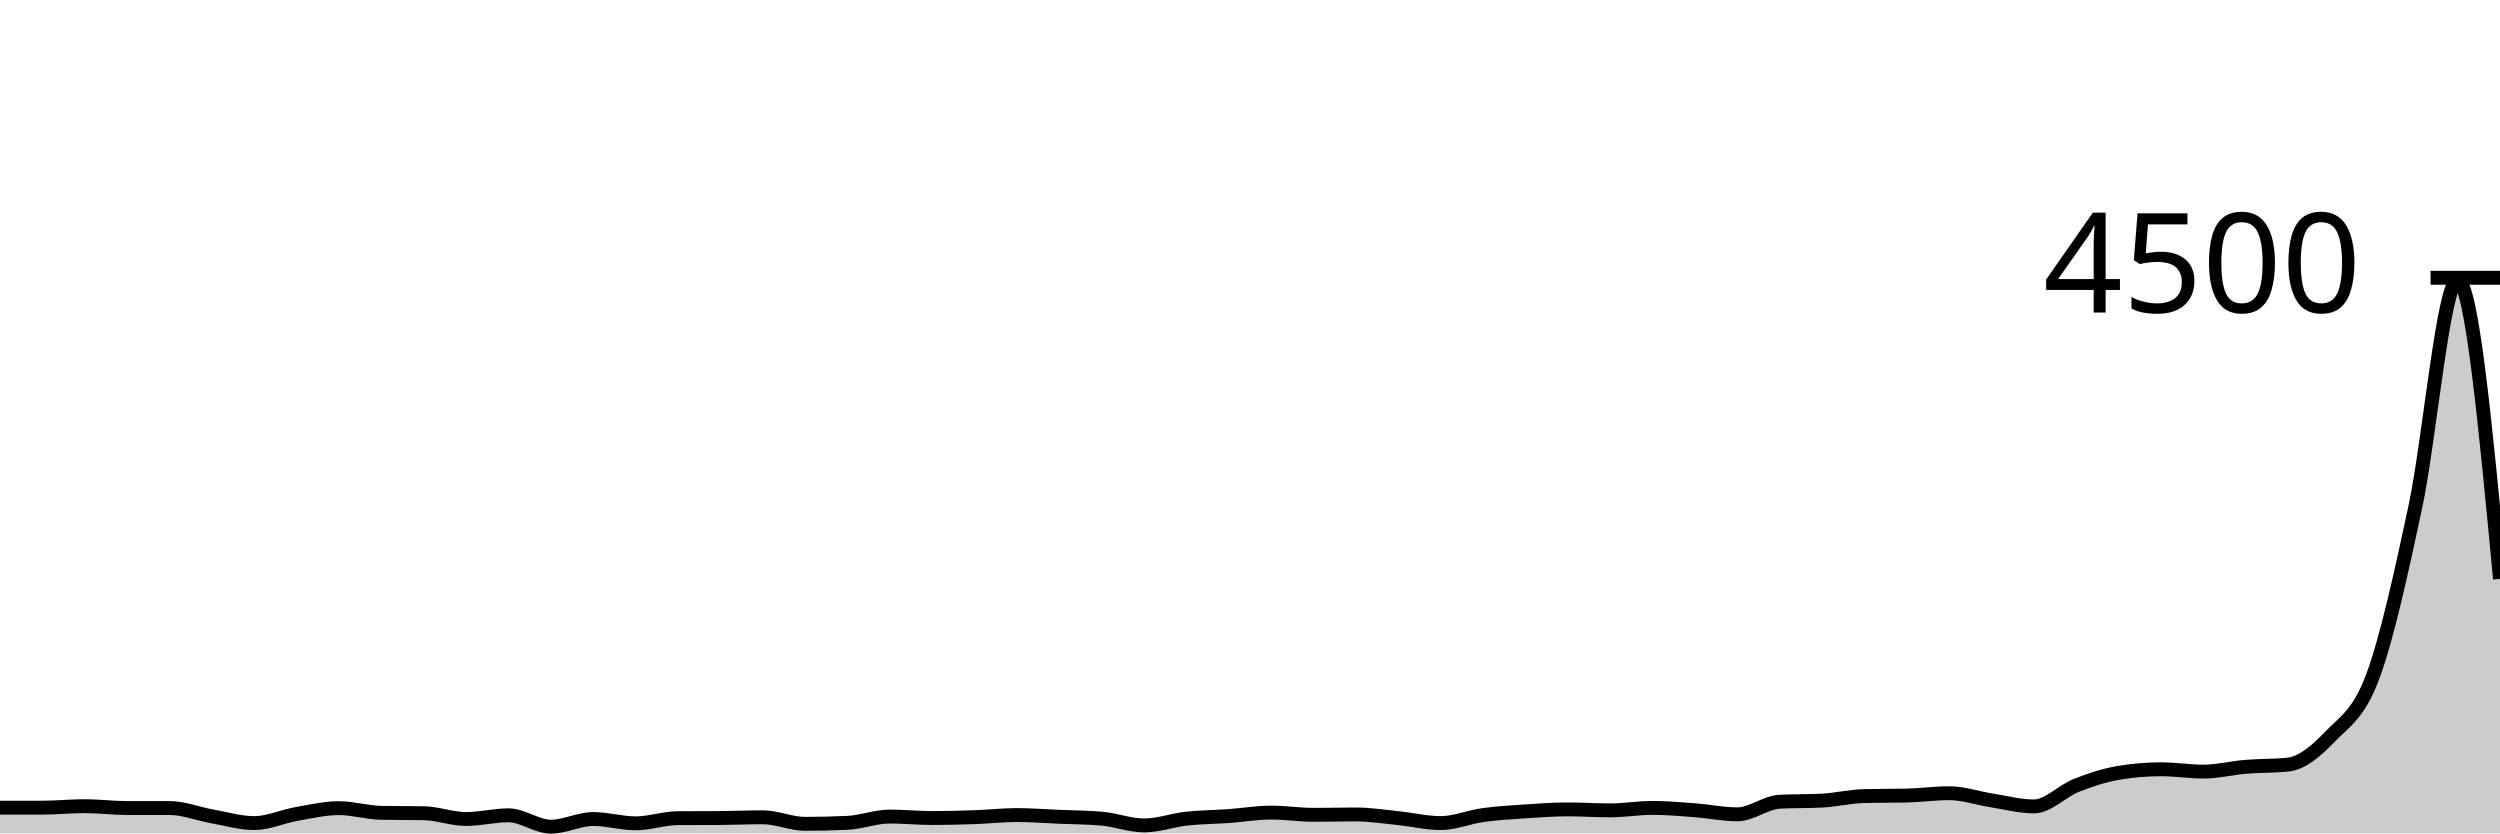
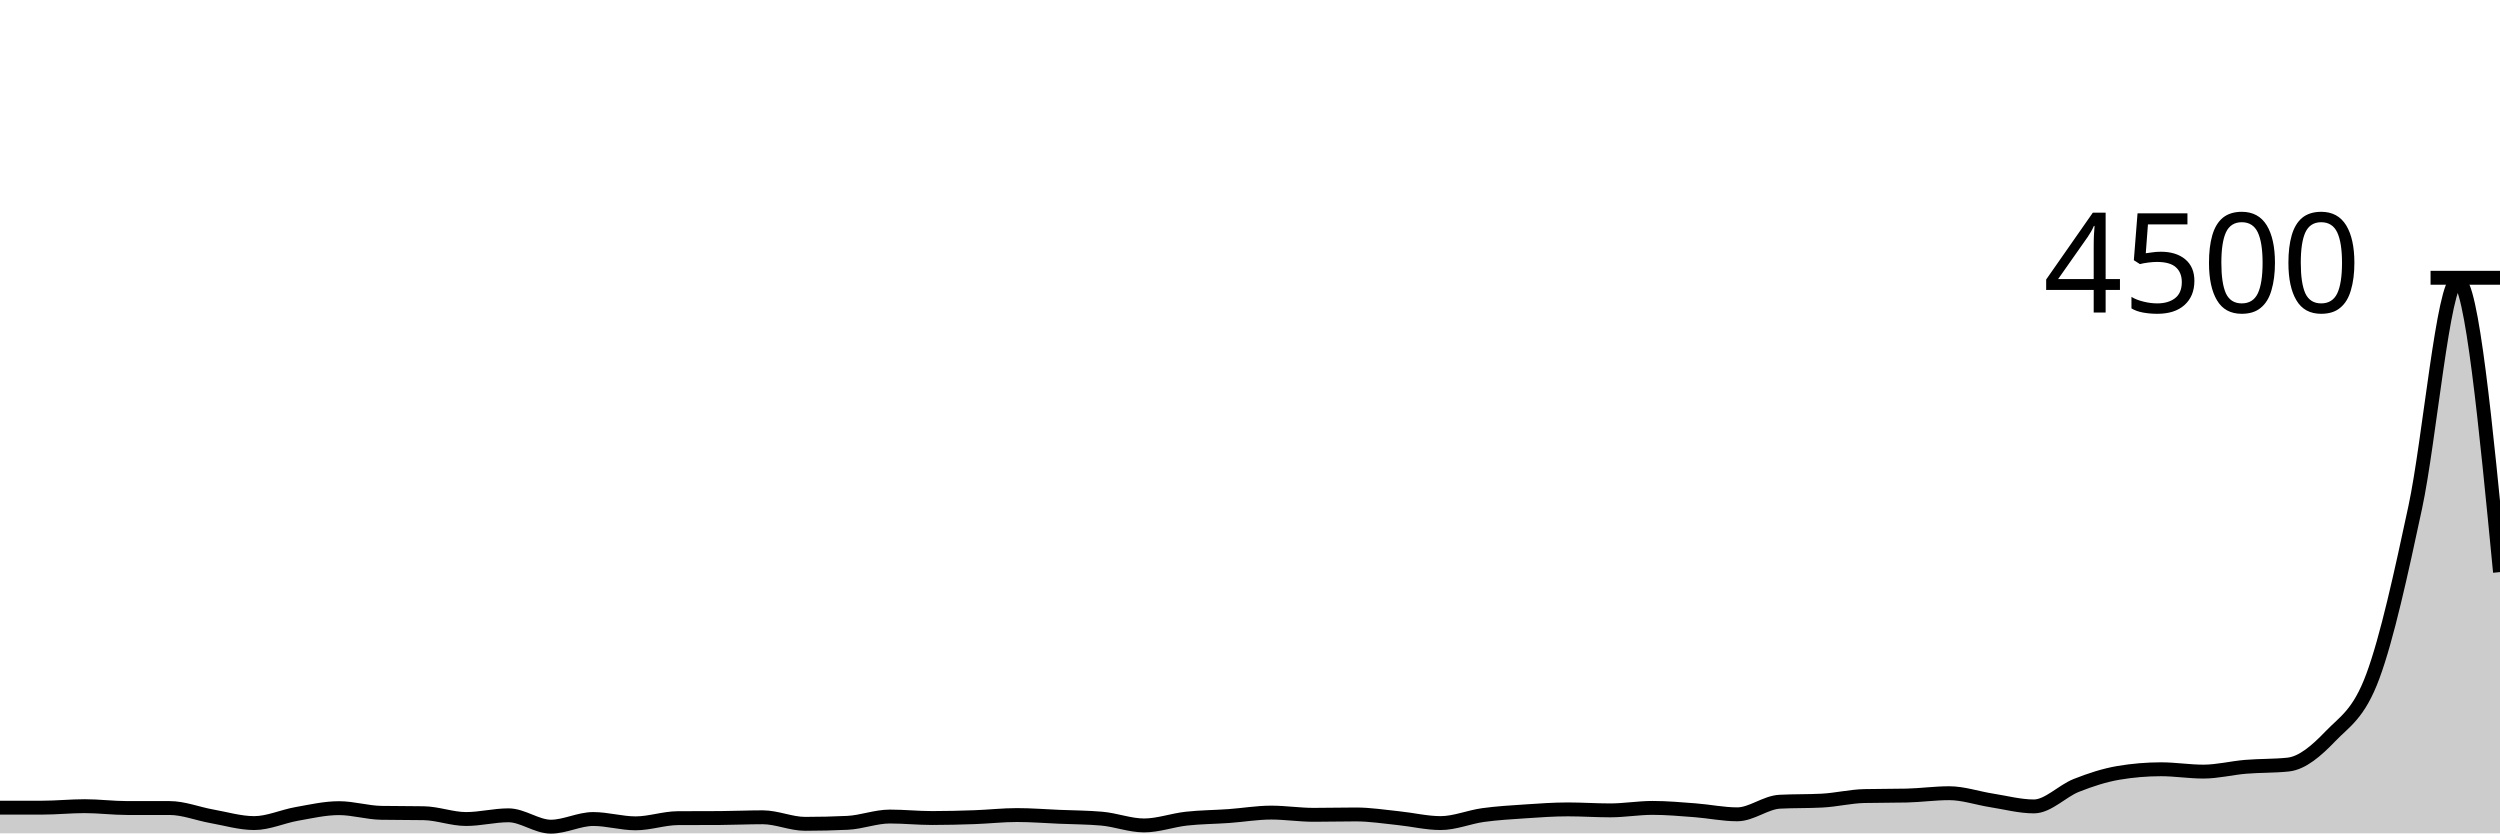
<svg xmlns="http://www.w3.org/2000/svg" viewBox="0 0 180 60">
  <g transform="translate(0,20)">
-     <path class="area" fill="rgba(0, 0, 0, 0.2)" d="M0,38.151C1.017,38.151,2.034,38.151,3.051,38.151C4.068,38.151,5.085,38.044,6.102,38.044C7.119,38.044,8.136,38.178,9.153,38.178C10.169,38.178,11.186,38.178,12.203,38.178C13.22,38.178,14.237,38.593,15.254,38.773C16.271,38.954,17.288,39.262,18.305,39.262C19.322,39.262,20.339,38.784,21.356,38.604C22.373,38.425,23.39,38.187,24.407,38.187C25.424,38.187,26.441,38.507,27.458,38.524C28.475,38.542,29.492,38.533,30.508,38.551C31.525,38.569,32.542,38.969,33.559,38.969C34.576,38.969,35.593,38.702,36.61,38.702C37.627,38.702,38.644,39.52,39.661,39.52C40.678,39.52,41.695,38.969,42.712,38.969C43.729,38.969,44.746,39.28,45.763,39.28C46.78,39.28,47.797,38.913,48.814,38.907C49.831,38.901,50.847,38.904,51.864,38.898C52.881,38.892,53.898,38.844,54.915,38.844C55.932,38.844,56.949,39.316,57.966,39.316C58.983,39.316,60,39.292,61.017,39.244C62.034,39.197,63.051,38.791,64.068,38.791C65.085,38.791,66.102,38.898,67.119,38.898C68.136,38.898,69.153,38.871,70.169,38.836C71.186,38.8,72.203,38.684,73.22,38.684C74.237,38.684,75.254,38.766,76.271,38.809C77.288,38.852,78.305,38.853,79.322,38.942C80.339,39.031,81.356,39.431,82.373,39.431C83.39,39.431,84.407,39.055,85.424,38.942C86.441,38.83,87.458,38.828,88.475,38.756C89.492,38.683,90.508,38.507,91.525,38.507C92.542,38.507,93.559,38.667,94.576,38.667C95.593,38.667,96.61,38.64,97.627,38.64C98.644,38.64,99.661,38.803,100.678,38.907C101.695,39.01,102.712,39.262,103.729,39.262C104.746,39.262,105.763,38.825,106.78,38.684C107.797,38.544,108.814,38.486,109.831,38.418C110.847,38.35,111.864,38.276,112.881,38.276C113.898,38.276,114.915,38.347,115.932,38.347C116.949,38.347,117.966,38.169,118.983,38.169C120,38.169,121.017,38.261,122.034,38.338C123.051,38.415,124.068,38.631,125.085,38.631C126.102,38.631,127.119,37.778,128.136,37.724C129.153,37.671,130.169,37.698,131.186,37.644C132.203,37.591,133.22,37.339,134.237,37.316C135.254,37.292,136.271,37.304,137.288,37.28C138.305,37.256,139.322,37.111,140.339,37.111C141.356,37.111,142.373,37.468,143.39,37.627C144.407,37.785,145.424,38.062,146.441,38.062C147.458,38.062,148.475,36.954,149.492,36.551C150.508,36.148,151.525,35.816,152.542,35.644C153.559,35.473,154.576,35.387,155.593,35.387C156.61,35.387,157.627,35.556,158.644,35.556C159.661,35.556,160.678,35.293,161.695,35.209C162.712,35.124,163.729,35.156,164.746,35.049C165.763,34.942,166.78,34.065,167.797,33.004C168.814,31.944,169.831,31.431,170.847,28.684C171.864,25.938,172.881,21.274,173.898,16.524C174.915,11.775,175.932,0.187,176.949,0.187C177.966,0.187,178.983,10.933,180,21.68L180,40C178.983,40,177.966,40,176.949,40C175.932,40,174.915,40,173.898,40C172.881,40,171.864,40,170.847,40C169.831,40,168.814,40,167.797,40C166.78,40,165.763,40,164.746,40C163.729,40,162.712,40,161.695,40C160.678,40,159.661,40,158.644,40C157.627,40,156.61,40,155.593,40C154.576,40,153.559,40,152.542,40C151.525,40,150.508,40,149.492,40C148.475,40,147.458,40,146.441,40C145.424,40,144.407,40,143.39,40C142.373,40,141.356,40,140.339,40C139.322,40,138.305,40,137.288,40C136.271,40,135.254,40,134.237,40C133.22,40,132.203,40,131.186,40C130.169,40,129.153,40,128.136,40C127.119,40,126.102,40,125.085,40C124.068,40,123.051,40,122.034,40C121.017,40,120,40,118.983,40C117.966,40,116.949,40,115.932,40C114.915,40,113.898,40,112.881,40C111.864,40,110.847,40,109.831,40C108.814,40,107.797,40,106.78,40C105.763,40,104.746,40,103.729,40C102.712,40,101.695,40,100.678,40C99.661,40,98.644,40,97.627,40C96.61,40,95.593,40,94.576,40C93.559,40,92.542,40,91.525,40C90.508,40,89.492,40,88.475,40C87.458,40,86.441,40,85.424,40C84.407,40,83.39,40,82.373,40C81.356,40,80.339,40,79.322,40C78.305,40,77.288,40,76.271,40C75.254,40,74.237,40,73.22,40C72.203,40,71.186,40,70.169,40C69.153,40,68.136,40,67.119,40C66.102,40,65.085,40,64.068,40C63.051,40,62.034,40,61.017,40C60,40,58.983,40,57.966,40C56.949,40,55.932,40,54.915,40C53.898,40,52.881,40,51.864,40C50.847,40,49.831,40,48.814,40C47.797,40,46.78,40,45.763,40C44.746,40,43.729,40,42.712,40C41.695,40,40.678,40,39.661,40C38.644,40,37.627,40,36.61,40C35.593,40,34.576,40,33.559,40C32.542,40,31.525,40,30.508,40C29.492,40,28.475,40,27.458,40C26.441,40,25.424,40,24.407,40C23.39,40,22.373,40,21.356,40C20.339,40,19.322,40,18.305,40C17.288,40,16.271,40,15.254,40C14.237,40,13.22,40,12.203,40C11.186,40,10.169,40,9.153,40C8.136,40,7.119,40,6.102,40C5.085,40,4.068,40,3.051,40C2.034,40,1.017,40,0,40Z" />
-     <path class="line" stroke="black" fill="none" d="M0,38.151C1.017,38.151,2.034,38.151,3.051,38.151C4.068,38.151,5.085,38.044,6.102,38.044C7.119,38.044,8.136,38.178,9.153,38.178C10.169,38.178,11.186,38.178,12.203,38.178C13.22,38.178,14.237,38.593,15.254,38.773C16.271,38.954,17.288,39.262,18.305,39.262C19.322,39.262,20.339,38.784,21.356,38.604C22.373,38.425,23.39,38.187,24.407,38.187C25.424,38.187,26.441,38.507,27.458,38.524C28.475,38.542,29.492,38.533,30.508,38.551C31.525,38.569,32.542,38.969,33.559,38.969C34.576,38.969,35.593,38.702,36.61,38.702C37.627,38.702,38.644,39.52,39.661,39.52C40.678,39.52,41.695,38.969,42.712,38.969C43.729,38.969,44.746,39.28,45.763,39.28C46.78,39.28,47.797,38.913,48.814,38.907C49.831,38.901,50.847,38.904,51.864,38.898C52.881,38.892,53.898,38.844,54.915,38.844C55.932,38.844,56.949,39.316,57.966,39.316C58.983,39.316,60,39.292,61.017,39.244C62.034,39.197,63.051,38.791,64.068,38.791C65.085,38.791,66.102,38.898,67.119,38.898C68.136,38.898,69.153,38.871,70.169,38.836C71.186,38.8,72.203,38.684,73.22,38.684C74.237,38.684,75.254,38.766,76.271,38.809C77.288,38.852,78.305,38.853,79.322,38.942C80.339,39.031,81.356,39.431,82.373,39.431C83.39,39.431,84.407,39.055,85.424,38.942C86.441,38.83,87.458,38.828,88.475,38.756C89.492,38.683,90.508,38.507,91.525,38.507C92.542,38.507,93.559,38.667,94.576,38.667C95.593,38.667,96.61,38.64,97.627,38.64C98.644,38.64,99.661,38.803,100.678,38.907C101.695,39.01,102.712,39.262,103.729,39.262C104.746,39.262,105.763,38.825,106.78,38.684C107.797,38.544,108.814,38.486,109.831,38.418C110.847,38.35,111.864,38.276,112.881,38.276C113.898,38.276,114.915,38.347,115.932,38.347C116.949,38.347,117.966,38.169,118.983,38.169C120,38.169,121.017,38.261,122.034,38.338C123.051,38.415,124.068,38.631,125.085,38.631C126.102,38.631,127.119,37.778,128.136,37.724C129.153,37.671,130.169,37.698,131.186,37.644C132.203,37.591,133.22,37.339,134.237,37.316C135.254,37.292,136.271,37.304,137.288,37.28C138.305,37.256,139.322,37.111,140.339,37.111C141.356,37.111,142.373,37.468,143.39,37.627C144.407,37.785,145.424,38.062,146.441,38.062C147.458,38.062,148.475,36.954,149.492,36.551C150.508,36.148,151.525,35.816,152.542,35.644C153.559,35.473,154.576,35.387,155.593,35.387C156.61,35.387,157.627,35.556,158.644,35.556C159.661,35.556,160.678,35.293,161.695,35.209C162.712,35.124,163.729,35.156,164.746,35.049C165.763,34.942,166.78,34.065,167.797,33.004C168.814,31.944,169.831,31.431,170.847,28.684C171.864,25.938,172.881,21.274,173.898,16.524C174.915,11.775,175.932,0.187,176.949,0.187C177.966,0.187,178.983,10.933,180,21.68" />
+     <path class="area" fill="rgba(0, 0, 0, 0.2)" d="M0,38.151C1.017,38.151,2.034,38.151,3.051,38.151C4.068,38.151,5.085,38.044,6.102,38.044C7.119,38.044,8.136,38.178,9.153,38.178C10.169,38.178,11.186,38.178,12.203,38.178C13.22,38.178,14.237,38.593,15.254,38.773C16.271,38.954,17.288,39.262,18.305,39.262C19.322,39.262,20.339,38.784,21.356,38.604C22.373,38.425,23.39,38.187,24.407,38.187C25.424,38.187,26.441,38.507,27.458,38.524C28.475,38.542,29.492,38.533,30.508,38.551C31.525,38.569,32.542,38.969,33.559,38.969C34.576,38.969,35.593,38.702,36.61,38.702C37.627,38.702,38.644,39.52,39.661,39.52C40.678,39.52,41.695,38.969,42.712,38.969C43.729,38.969,44.746,39.28,45.763,39.28C46.78,39.28,47.797,38.913,48.814,38.907C49.831,38.901,50.847,38.904,51.864,38.898C52.881,38.892,53.898,38.844,54.915,38.844C55.932,38.844,56.949,39.316,57.966,39.316C58.983,39.316,60,39.292,61.017,39.244C62.034,39.197,63.051,38.791,64.068,38.791C65.085,38.791,66.102,38.898,67.119,38.898C68.136,38.898,69.153,38.871,70.169,38.836C71.186,38.8,72.203,38.684,73.22,38.684C74.237,38.684,75.254,38.766,76.271,38.809C77.288,38.852,78.305,38.853,79.322,38.942C80.339,39.031,81.356,39.431,82.373,39.431C83.39,39.431,84.407,39.055,85.424,38.942C86.441,38.83,87.458,38.828,88.475,38.756C89.492,38.683,90.508,38.507,91.525,38.507C92.542,38.507,93.559,38.667,94.576,38.667C95.593,38.667,96.61,38.64,97.627,38.64C98.644,38.64,99.661,38.803,100.678,38.907C101.695,39.01,102.712,39.262,103.729,39.262C104.746,39.262,105.763,38.825,106.78,38.684C107.797,38.544,108.814,38.486,109.831,38.418C110.847,38.35,111.864,38.276,112.881,38.276C113.898,38.276,114.915,38.347,115.932,38.347C116.949,38.347,117.966,38.169,118.983,38.169C120,38.169,121.017,38.261,122.034,38.338C123.051,38.415,124.068,38.631,125.085,38.631C126.102,38.631,127.119,37.778,128.136,37.724C129.153,37.671,130.169,37.698,131.186,37.644C132.203,37.591,133.22,37.339,134.237,37.316C135.254,37.292,136.271,37.304,137.288,37.28C138.305,37.256,139.322,37.111,140.339,37.111C141.356,37.111,142.373,37.468,143.39,37.627C144.407,37.785,145.424,38.062,146.441,38.062C147.458,38.062,148.475,36.954,149.492,36.551C150.508,36.148,151.525,35.816,152.542,35.644C153.559,35.473,154.576,35.387,155.593,35.387C156.61,35.387,157.627,35.556,158.644,35.556C159.661,35.556,160.678,35.293,161.695,35.209C162.712,35.124,163.729,35.156,164.746,35.049C165.763,34.942,166.78,34.065,167.797,33.004C168.814,31.944,169.831,31.431,170.847,28.684C171.864,25.938,172.881,21.274,173.898,16.524C174.915,11.775,175.932,0.187,176.949,0.187C177.966,0.187,178.983,10.689,180,21.191L180,40C178.983,40,177.966,40,176.949,40C175.932,40,174.915,40,173.898,40C172.881,40,171.864,40,170.847,40C169.831,40,168.814,40,167.797,40C166.78,40,165.763,40,164.746,40C163.729,40,162.712,40,161.695,40C160.678,40,159.661,40,158.644,40C157.627,40,156.61,40,155.593,40C154.576,40,153.559,40,152.542,40C151.525,40,150.508,40,149.492,40C148.475,40,147.458,40,146.441,40C145.424,40,144.407,40,143.39,40C142.373,40,141.356,40,140.339,40C139.322,40,138.305,40,137.288,40C136.271,40,135.254,40,134.237,40C133.22,40,132.203,40,131.186,40C130.169,40,129.153,40,128.136,40C127.119,40,126.102,40,125.085,40C124.068,40,123.051,40,122.034,40C121.017,40,120,40,118.983,40C117.966,40,116.949,40,115.932,40C114.915,40,113.898,40,112.881,40C111.864,40,110.847,40,109.831,40C108.814,40,107.797,40,106.78,40C105.763,40,104.746,40,103.729,40C102.712,40,101.695,40,100.678,40C99.661,40,98.644,40,97.627,40C96.61,40,95.593,40,94.576,40C93.559,40,92.542,40,91.525,40C90.508,40,89.492,40,88.475,40C87.458,40,86.441,40,85.424,40C84.407,40,83.39,40,82.373,40C81.356,40,80.339,40,79.322,40C78.305,40,77.288,40,76.271,40C75.254,40,74.237,40,73.22,40C72.203,40,71.186,40,70.169,40C69.153,40,68.136,40,67.119,40C66.102,40,65.085,40,64.068,40C63.051,40,62.034,40,61.017,40C60,40,58.983,40,57.966,40C56.949,40,55.932,40,54.915,40C53.898,40,52.881,40,51.864,40C50.847,40,49.831,40,48.814,40C47.797,40,46.78,40,45.763,40C44.746,40,43.729,40,42.712,40C41.695,40,40.678,40,39.661,40C38.644,40,37.627,40,36.61,40C35.593,40,34.576,40,33.559,40C32.542,40,31.525,40,30.508,40C29.492,40,28.475,40,27.458,40C26.441,40,25.424,40,24.407,40C23.39,40,22.373,40,21.356,40C20.339,40,19.322,40,18.305,40C17.288,40,16.271,40,15.254,40C14.237,40,13.22,40,12.203,40C11.186,40,10.169,40,9.153,40C8.136,40,7.119,40,6.102,40C5.085,40,4.068,40,3.051,40C2.034,40,1.017,40,0,40Z" />
+     <path class="line" stroke="black" fill="none" d="M0,38.151C1.017,38.151,2.034,38.151,3.051,38.151C4.068,38.151,5.085,38.044,6.102,38.044C7.119,38.044,8.136,38.178,9.153,38.178C10.169,38.178,11.186,38.178,12.203,38.178C13.22,38.178,14.237,38.593,15.254,38.773C16.271,38.954,17.288,39.262,18.305,39.262C19.322,39.262,20.339,38.784,21.356,38.604C22.373,38.425,23.39,38.187,24.407,38.187C25.424,38.187,26.441,38.507,27.458,38.524C28.475,38.542,29.492,38.533,30.508,38.551C31.525,38.569,32.542,38.969,33.559,38.969C34.576,38.969,35.593,38.702,36.61,38.702C37.627,38.702,38.644,39.52,39.661,39.52C40.678,39.52,41.695,38.969,42.712,38.969C43.729,38.969,44.746,39.28,45.763,39.28C46.78,39.28,47.797,38.913,48.814,38.907C49.831,38.901,50.847,38.904,51.864,38.898C52.881,38.892,53.898,38.844,54.915,38.844C55.932,38.844,56.949,39.316,57.966,39.316C58.983,39.316,60,39.292,61.017,39.244C62.034,39.197,63.051,38.791,64.068,38.791C65.085,38.791,66.102,38.898,67.119,38.898C68.136,38.898,69.153,38.871,70.169,38.836C71.186,38.8,72.203,38.684,73.22,38.684C74.237,38.684,75.254,38.766,76.271,38.809C77.288,38.852,78.305,38.853,79.322,38.942C80.339,39.031,81.356,39.431,82.373,39.431C83.39,39.431,84.407,39.055,85.424,38.942C86.441,38.83,87.458,38.828,88.475,38.756C89.492,38.683,90.508,38.507,91.525,38.507C92.542,38.507,93.559,38.667,94.576,38.667C95.593,38.667,96.61,38.64,97.627,38.64C98.644,38.64,99.661,38.803,100.678,38.907C101.695,39.01,102.712,39.262,103.729,39.262C104.746,39.262,105.763,38.825,106.78,38.684C107.797,38.544,108.814,38.486,109.831,38.418C110.847,38.35,111.864,38.276,112.881,38.276C113.898,38.276,114.915,38.347,115.932,38.347C116.949,38.347,117.966,38.169,118.983,38.169C120,38.169,121.017,38.261,122.034,38.338C123.051,38.415,124.068,38.631,125.085,38.631C126.102,38.631,127.119,37.778,128.136,37.724C129.153,37.671,130.169,37.698,131.186,37.644C132.203,37.591,133.22,37.339,134.237,37.316C135.254,37.292,136.271,37.304,137.288,37.28C138.305,37.256,139.322,37.111,140.339,37.111C141.356,37.111,142.373,37.468,143.39,37.627C144.407,37.785,145.424,38.062,146.441,38.062C147.458,38.062,148.475,36.954,149.492,36.551C150.508,36.148,151.525,35.816,152.542,35.644C153.559,35.473,154.576,35.387,155.593,35.387C156.61,35.387,157.627,35.556,158.644,35.556C159.661,35.556,160.678,35.293,161.695,35.209C162.712,35.124,163.729,35.156,164.746,35.049C165.763,34.942,166.78,34.065,167.797,33.004C168.814,31.944,169.831,31.431,170.847,28.684C171.864,25.938,172.881,21.274,173.898,16.524C174.915,11.775,175.932,0.187,176.949,0.187C177.966,0.187,178.983,10.689,180,21.191" />
    <path class="axis-ceiling" stroke-width="1" stroke="black" fill="none" d="M175,0L180,0" />
    <text class="axis-ceiling-label" font-family="sans-serif" text-anchor="end" font-size="10px" x="170" y="2.5">4500</text>
  </g>
</svg>
